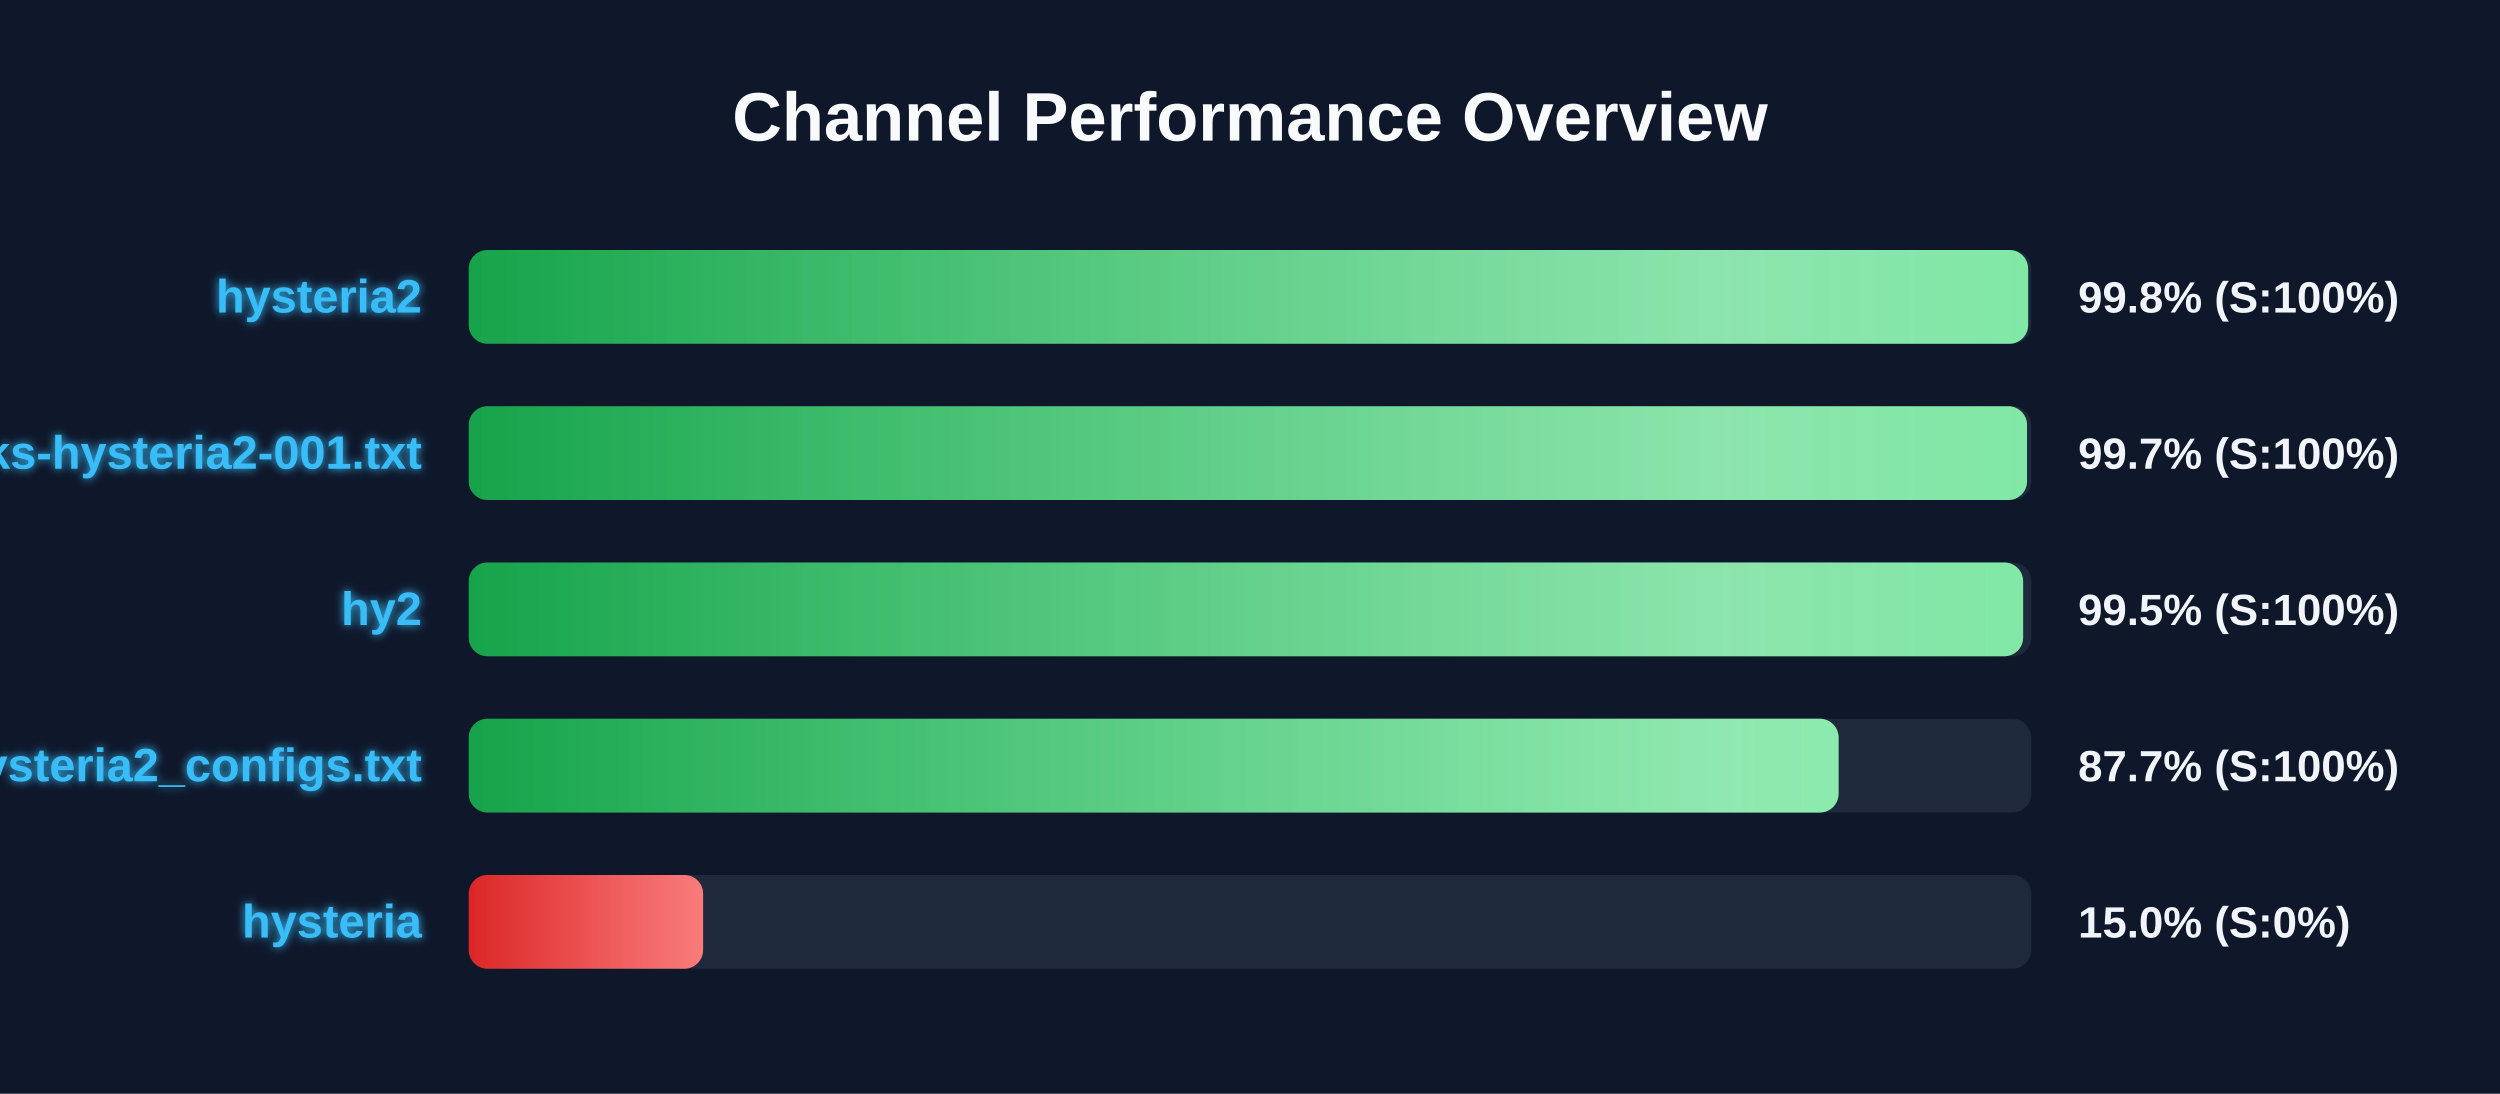
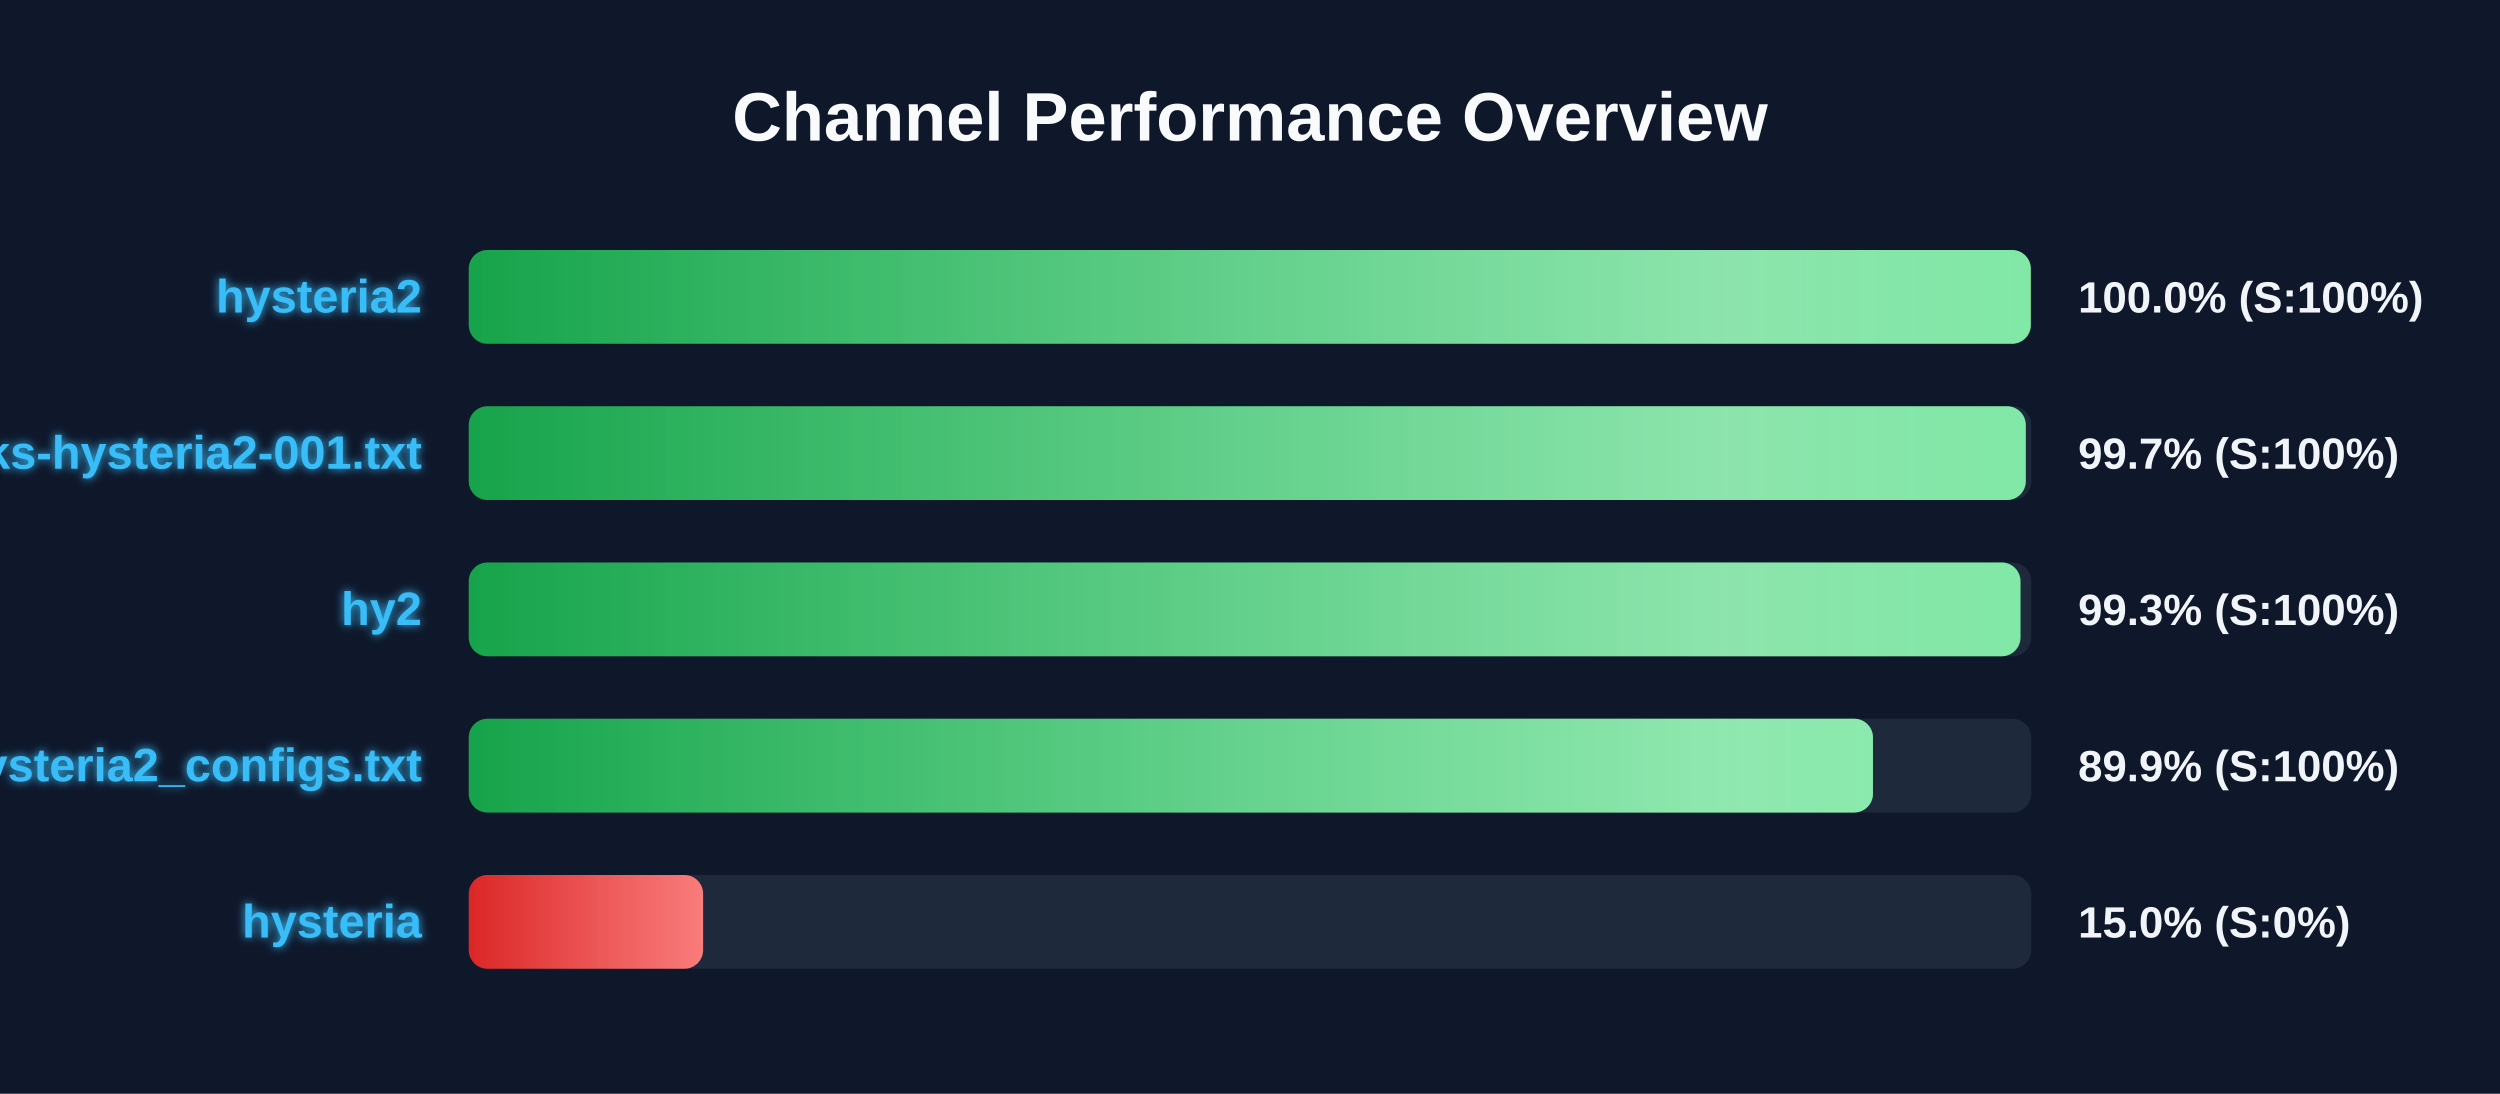
<svg xmlns="http://www.w3.org/2000/svg" width="800" height="350" version="1.1">
  <defs>
    <linearGradient id="grad-green" x1="0%" y1="0%" x2="100%" y2="0%">
      <stop offset="0%" stop-color="#16a34a" />
      <stop offset="100%" stop-color="#4ade80" />
    </linearGradient>
    <linearGradient id="grad-yellow" x1="0%" y1="0%" x2="100%" y2="0%">
      <stop offset="0%" stop-color="#ca8a04" />
      <stop offset="100%" stop-color="#fde047" />
    </linearGradient>
    <linearGradient id="grad-red" x1="0%" y1="0%" x2="100%" y2="0%">
      <stop offset="0%" stop-color="#dc2626" />
      <stop offset="100%" stop-color="#f87171" />
    </linearGradient>
    <linearGradient id="shimmer" x1="0%" y1="0%" x2="100%" y2="0%">
      <stop offset="0%" stop-color="rgba(255,255,255,0)" />
      <stop offset="50%" stop-color="rgba(255,255,255,0.4)" />
      <stop offset="100%" stop-color="rgba(255,255,255,0)" />
    </linearGradient>
    <filter id="glow" x="-20%" y="-20%" width="140%" height="140%">
      <feGaussianBlur stdDeviation="1.5" result="blur" />
      <feComposite in="SourceGraphic" in2="blur" operator="over" />
    </filter>
  </defs>
  <style>
        .bg-rect { fill: #0f172a; }
        .title { font: bold 22px 'Segoe UI', Arial, sans-serif; fill: #f8fafc; }
        .row { font: bold 15px 'Segoe UI', Arial, sans-serif; fill: #38bdf8; filter: url(#glow); }
        .score { font: bold 14px 'Segoe UI', Arial, sans-serif; fill: #f1f5f9; }
        @keyframes shimmer-anim {
            0% { transform: translateX(-100%); }
            100% { transform: translateX(200%); }
        }
        .shimmer-rect {
            animation: shimmer-anim 2.5s infinite linear;
        }
    </style>
  <rect width="100%" height="100%" class="bg-rect" />
  <text x="400" y="45" text-anchor="middle" class="title">Channel Performance Overview</text>
  <rect x="150" y="80" width="500" height="30" fill="#1e293b" rx="6" />
  <clipPath id="clip-0">
-     <rect x="150" y="80" width="499.0" height="30" rx="6" />
+     <rect x="150" y="80" width="499.85" height="30" rx="6" />
  </clipPath>
-   <rect x="150" y="80" width="499.0" height="30" fill="url(#grad-green)" rx="6" />
+   <rect x="150" y="80" width="499.85" height="30" fill="url(#grad-green)" rx="6" />
  <g clip-path="url(#clip-0)">
    <rect x="150" y="80" width="100%" height="30" fill="url(#shimmer)" class="shimmer-rect" />
  </g>
  <text x="135" y="100" text-anchor="end" class="row">hysteria2</text>
-   <text x="665" y="100" text-anchor="start" class="score">99.8% (S:100%)</text>
+   <text x="665" y="100" text-anchor="start" class="score">100.0% (S:100%)</text>
  <rect x="150" y="130" width="500" height="30" fill="#1e293b" rx="6" />
  <clipPath id="clip-1">
-     <rect x="150" y="130" width="498.65" height="30" rx="6" />
+     <rect x="150" y="130" width="498.25" height="30" rx="6" />
  </clipPath>
-   <rect x="150" y="130" width="498.65" height="30" fill="url(#grad-green)" rx="6" />
+   <rect x="150" y="130" width="498.25" height="30" fill="url(#grad-green)" rx="6" />
  <g clip-path="url(#clip-1)">
    <rect x="150" y="130" width="100%" height="30" fill="url(#shimmer)" class="shimmer-rect" />
  </g>
  <text x="135" y="150" text-anchor="end" class="row">EbraSha-Protocol-Chunks-hysteria2-001.txt</text>
  <text x="665" y="150" text-anchor="start" class="score">99.7% (S:100%)</text>
  <rect x="150" y="180" width="500" height="30" fill="#1e293b" rx="6" />
  <clipPath id="clip-2">
-     <rect x="150" y="180" width="497.4" height="30" rx="6" />
+     <rect x="150" y="180" width="496.55" height="30" rx="6" />
  </clipPath>
-   <rect x="150" y="180" width="497.4" height="30" fill="url(#grad-green)" rx="6" />
+   <rect x="150" y="180" width="496.55" height="30" fill="url(#grad-green)" rx="6" />
  <g clip-path="url(#clip-2)">
    <rect x="150" y="180" width="100%" height="30" fill="url(#shimmer)" class="shimmer-rect" />
  </g>
  <text x="135" y="200" text-anchor="end" class="row">hy2</text>
-   <text x="665" y="200" text-anchor="start" class="score">99.5% (S:100%)</text>
+   <text x="665" y="200" text-anchor="start" class="score">99.3% (S:100%)</text>
  <rect x="150" y="230" width="500" height="30" fill="#1e293b" rx="6" />
  <clipPath id="clip-3">
-     <rect x="150" y="230" width="438.35" height="30" rx="6" />
+     <rect x="150" y="230" width="449.35" height="30" rx="6" />
  </clipPath>
-   <rect x="150" y="230" width="438.35" height="30" fill="url(#grad-green)" rx="6" />
+   <rect x="150" y="230" width="449.35" height="30" fill="url(#grad-green)" rx="6" />
  <g clip-path="url(#clip-3)">
    <rect x="150" y="230" width="100%" height="30" fill="url(#shimmer)" class="shimmer-rect" />
  </g>
  <text x="135" y="250" text-anchor="end" class="row">hysteria2_configs.txt</text>
-   <text x="665" y="250" text-anchor="start" class="score">87.7% (S:100%)</text>
+   <text x="665" y="250" text-anchor="start" class="score">89.9% (S:100%)</text>
  <rect x="150" y="280" width="500" height="30" fill="#1e293b" rx="6" />
  <clipPath id="clip-4">
    <rect x="150" y="280" width="75.0" height="30" rx="6" />
  </clipPath>
  <rect x="150" y="280" width="75.0" height="30" fill="url(#grad-red)" rx="6" />
  <g clip-path="url(#clip-4)">
    <rect x="150" y="280" width="100%" height="30" fill="url(#shimmer)" class="shimmer-rect" />
  </g>
  <text x="135" y="300" text-anchor="end" class="row">hysteria</text>
  <text x="665" y="300" text-anchor="start" class="score">15.0% (S:0%)</text>
</svg>
